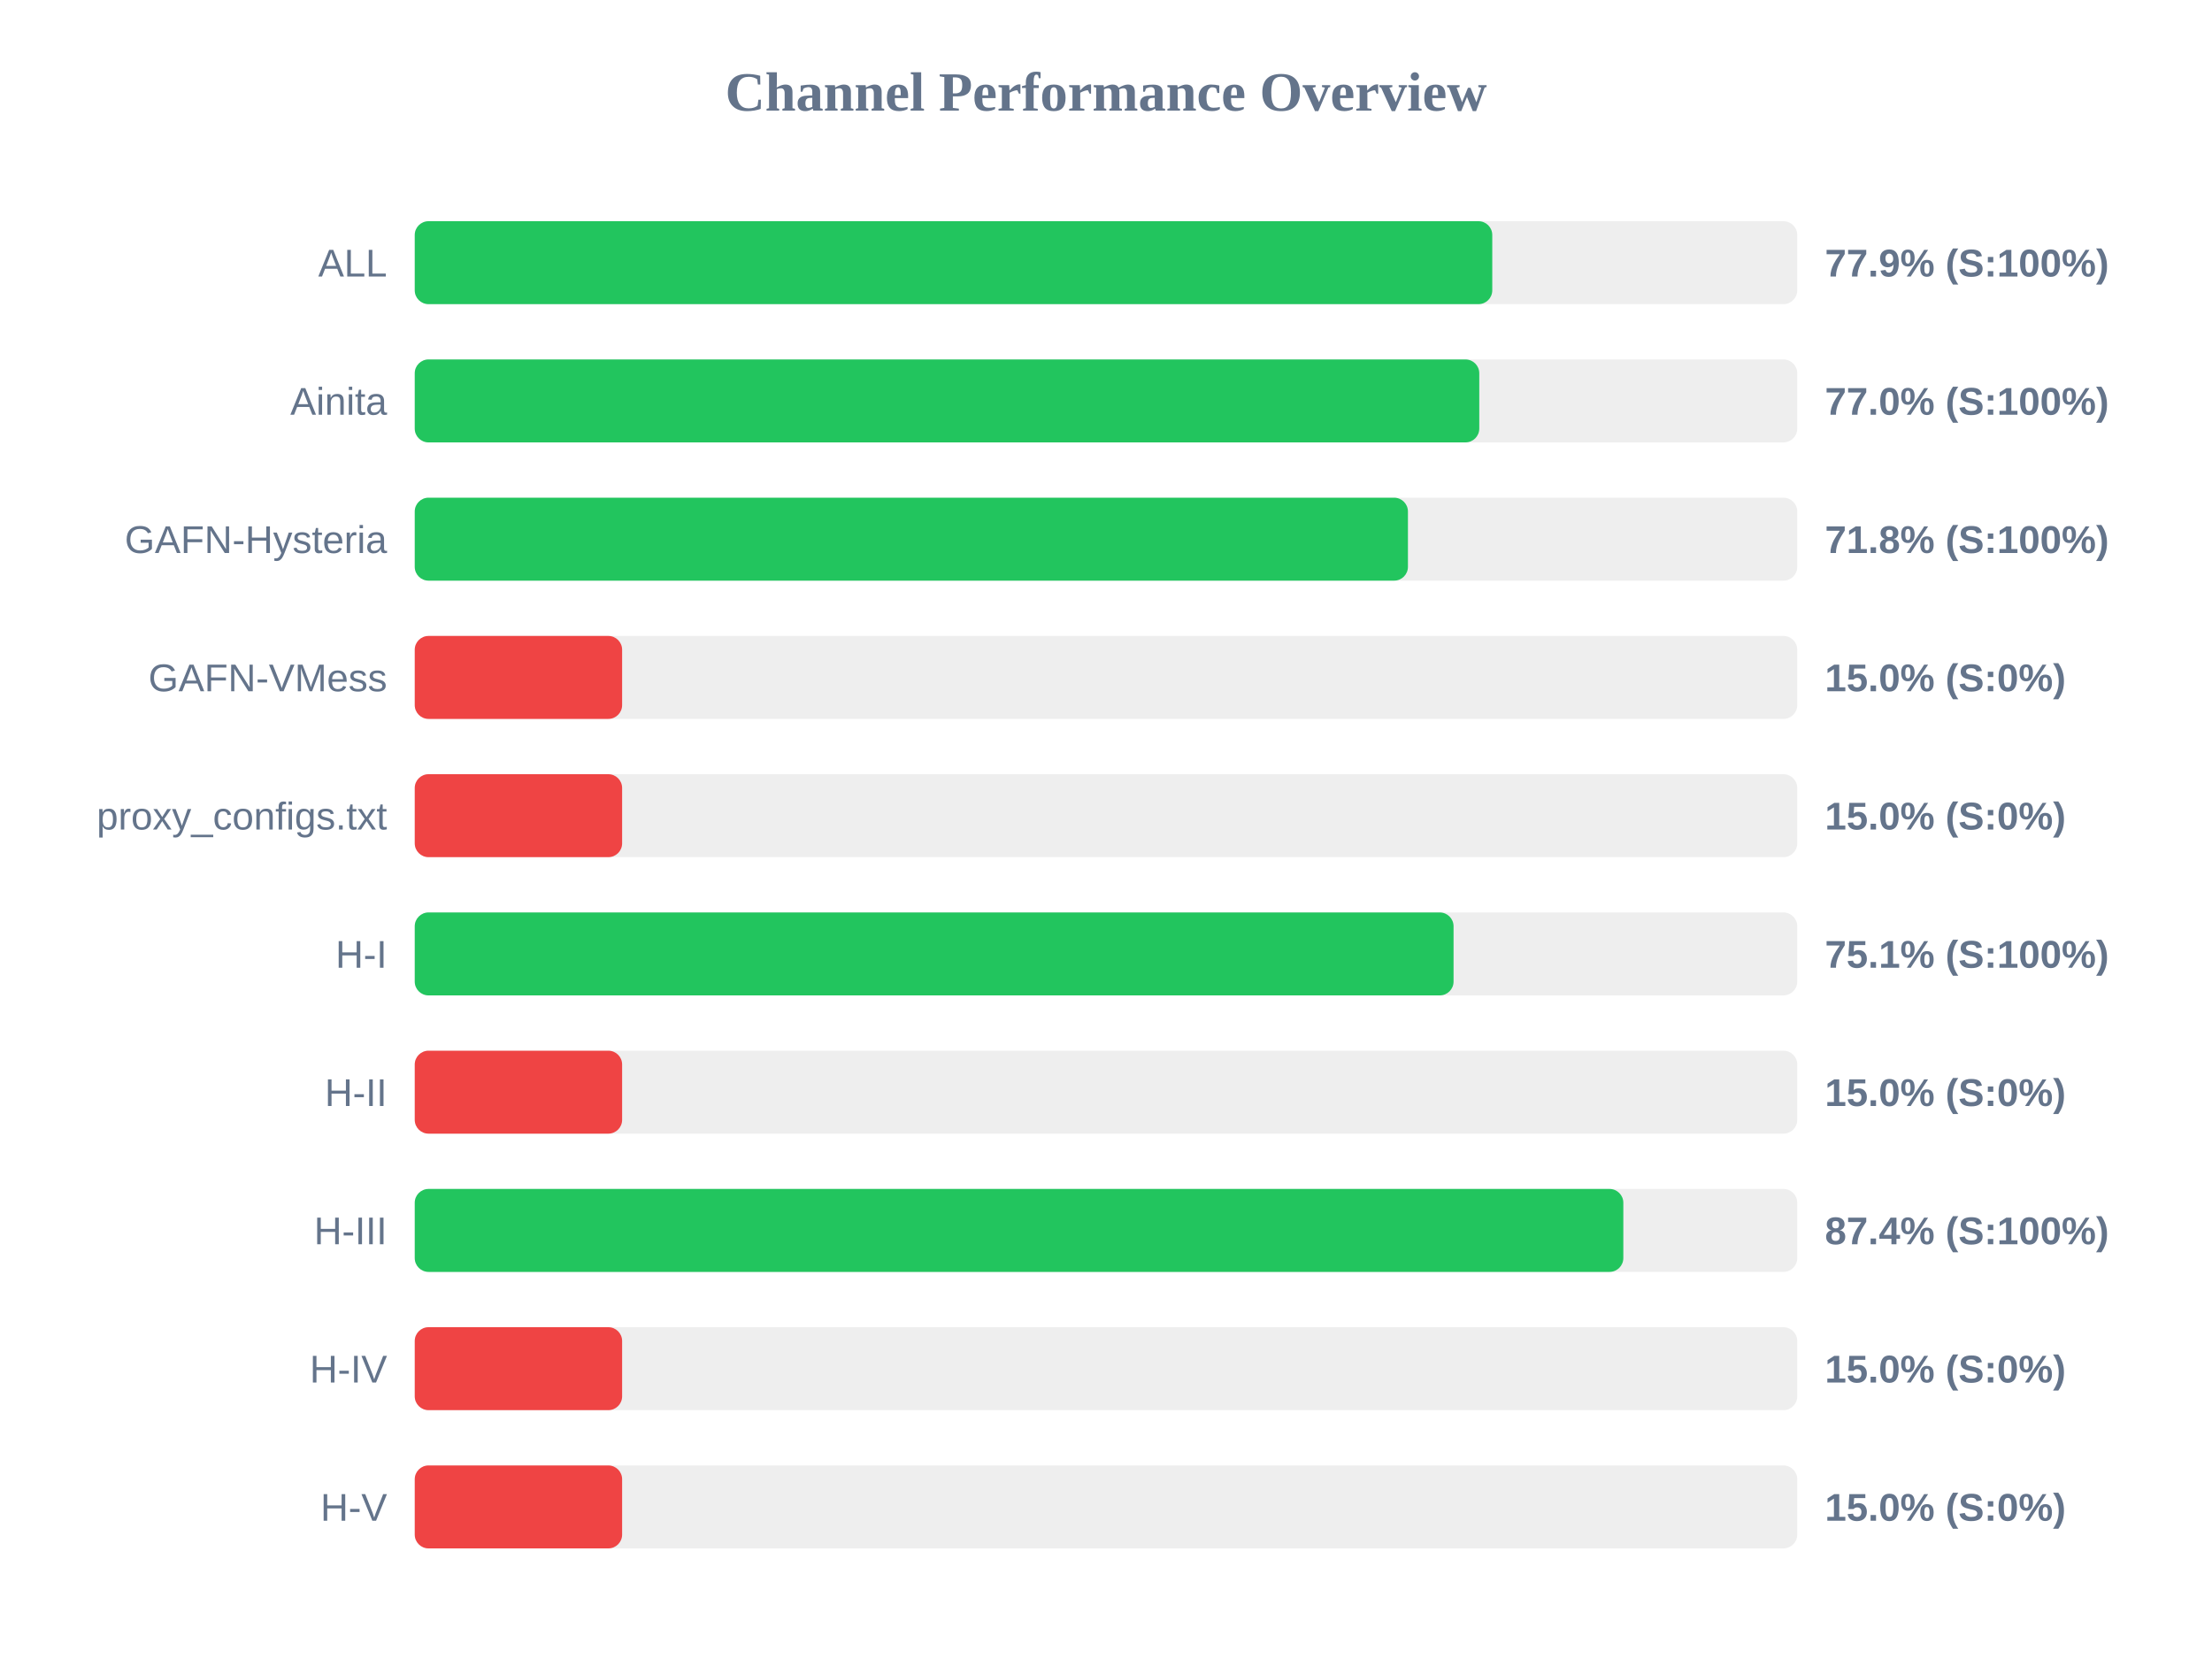
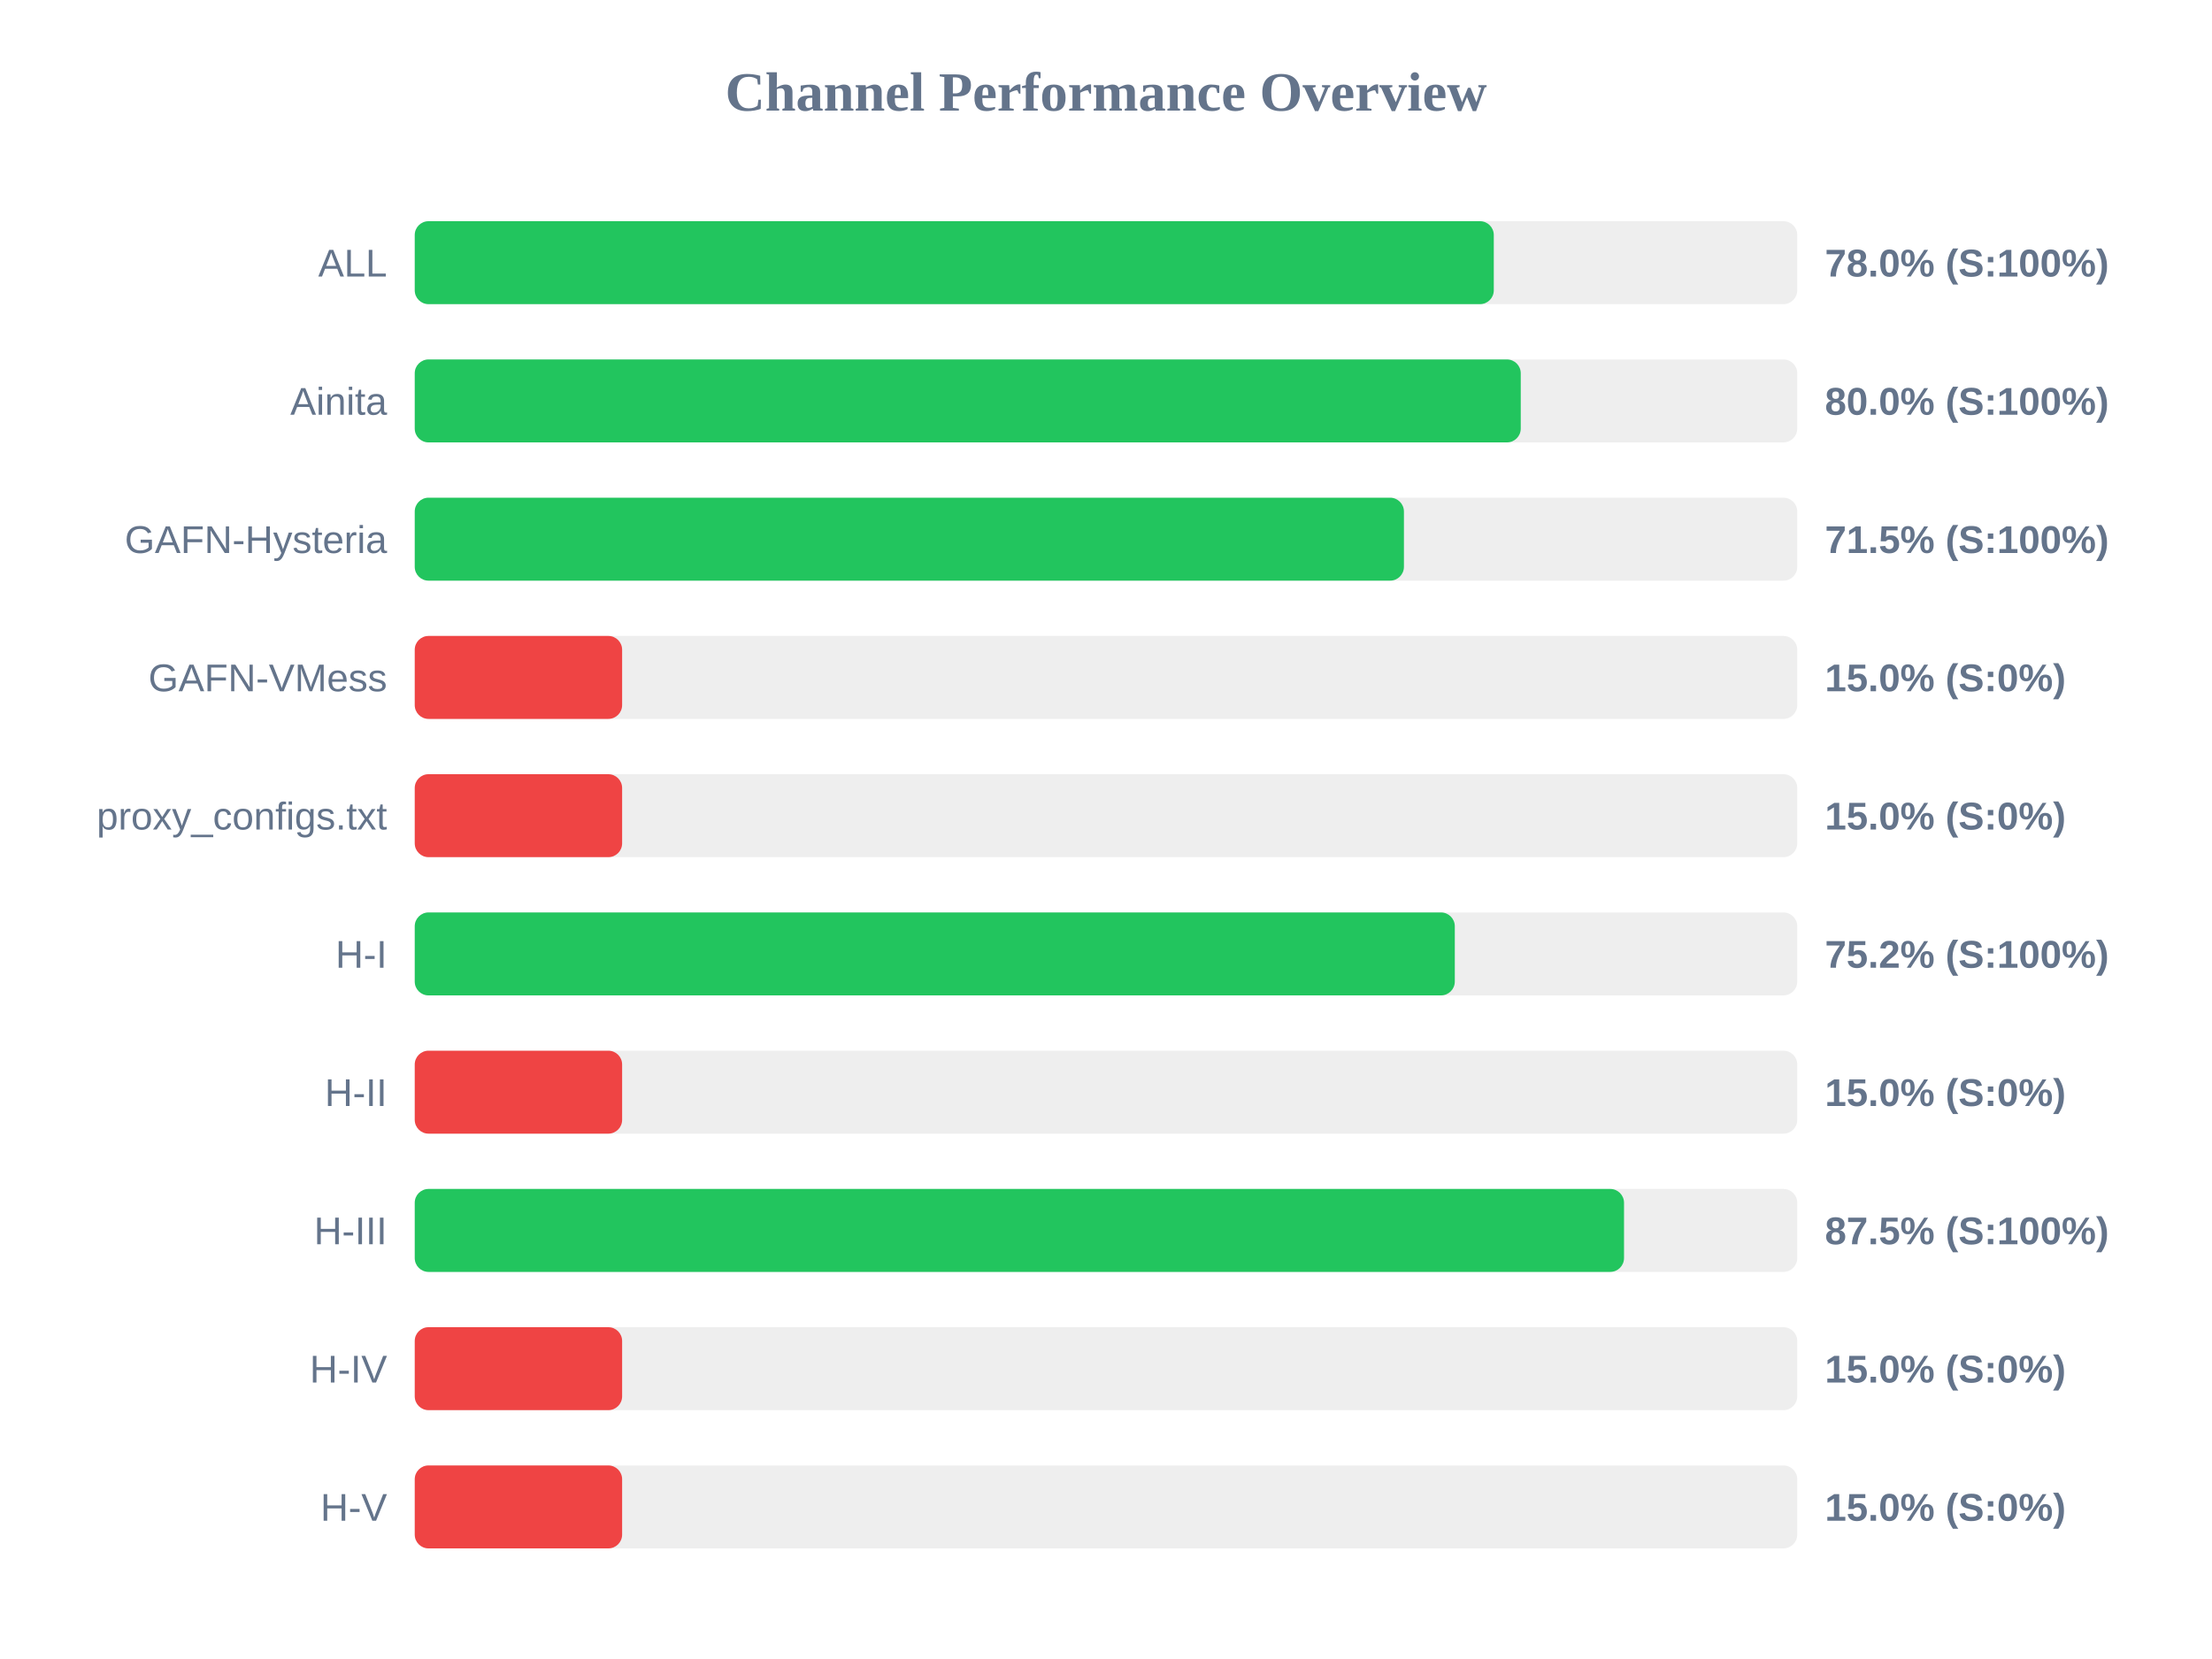
<svg xmlns="http://www.w3.org/2000/svg" width="800" height="600" version="1.1">
  <style>
        .row { font: 14px Arial; fill: #64748b; }
        .score { font: bold 14px Arial; fill: #64748b; }
    </style>
  <text x="400" y="40" text-anchor="middle" font-size="20px" font-weight="bold" fill="#64748b">Channel Performance Overview</text>
  <rect x="150" y="80" width="500" height="30" fill="#eee" rx="5" />
-   <rect x="150" y="80" width="389.7" height="30" fill="#22c55e" rx="5" />
+   <rect x="150" y="80" width="390.25" height="30" fill="#22c55e" rx="5" />
  <text x="140" y="100" text-anchor="end" class="row">ALL</text>
-   <text x="660" y="100" text-anchor="start" class="score">77.9% (S:100%)</text>
+   <text x="660" y="100" text-anchor="start" class="score">78.0% (S:100%)</text>
  <rect x="150" y="130" width="500" height="30" fill="#eee" rx="5" />
-   <rect x="150" y="130" width="385.0" height="30" fill="#22c55e" rx="5" />
+   <rect x="150" y="130" width="400.0" height="30" fill="#22c55e" rx="5" />
  <text x="140" y="150" text-anchor="end" class="row">Ainita</text>
-   <text x="660" y="150" text-anchor="start" class="score">77.0% (S:100%)</text>
+   <text x="660" y="150" text-anchor="start" class="score">80.0% (S:100%)</text>
  <rect x="150" y="180" width="500" height="30" fill="#eee" rx="5" />
-   <rect x="150" y="180" width="359.2" height="30" fill="#22c55e" rx="5" />
+   <rect x="150" y="180" width="357.75" height="30" fill="#22c55e" rx="5" />
  <text x="140" y="200" text-anchor="end" class="row">GAFN-Hysteria</text>
-   <text x="660" y="200" text-anchor="start" class="score">71.8% (S:100%)</text>
+   <text x="660" y="200" text-anchor="start" class="score">71.5% (S:100%)</text>
  <rect x="150" y="230" width="500" height="30" fill="#eee" rx="5" />
  <rect x="150" y="230" width="75.0" height="30" fill="#ef4444" rx="5" />
  <text x="140" y="250" text-anchor="end" class="row">GAFN-VMess</text>
  <text x="660" y="250" text-anchor="start" class="score">15.0% (S:0%)</text>
  <rect x="150" y="280" width="500" height="30" fill="#eee" rx="5" />
  <rect x="150" y="280" width="75.0" height="30" fill="#ef4444" rx="5" />
  <text x="140" y="300" text-anchor="end" class="row">proxy_configs.txt</text>
  <text x="660" y="300" text-anchor="start" class="score">15.0% (S:0%)</text>
  <rect x="150" y="330" width="500" height="30" fill="#eee" rx="5" />
-   <rect x="150" y="330" width="375.7" height="30" fill="#22c55e" rx="5" />
+   <rect x="150" y="330" width="376.15" height="30" fill="#22c55e" rx="5" />
  <text x="140" y="350" text-anchor="end" class="row">H-I</text>
-   <text x="660" y="350" text-anchor="start" class="score">75.1% (S:100%)</text>
+   <text x="660" y="350" text-anchor="start" class="score">75.2% (S:100%)</text>
  <rect x="150" y="380" width="500" height="30" fill="#eee" rx="5" />
  <rect x="150" y="380" width="75.0" height="30" fill="#ef4444" rx="5" />
  <text x="140" y="400" text-anchor="end" class="row">H-II</text>
  <text x="660" y="400" text-anchor="start" class="score">15.0% (S:0%)</text>
  <rect x="150" y="430" width="500" height="30" fill="#eee" rx="5" />
-   <rect x="150" y="430" width="437.1" height="30" fill="#22c55e" rx="5" />
+   <rect x="150" y="430" width="437.35" height="30" fill="#22c55e" rx="5" />
  <text x="140" y="450" text-anchor="end" class="row">H-III</text>
-   <text x="660" y="450" text-anchor="start" class="score">87.4% (S:100%)</text>
+   <text x="660" y="450" text-anchor="start" class="score">87.5% (S:100%)</text>
  <rect x="150" y="480" width="500" height="30" fill="#eee" rx="5" />
  <rect x="150" y="480" width="75.0" height="30" fill="#ef4444" rx="5" />
  <text x="140" y="500" text-anchor="end" class="row">H-IV</text>
  <text x="660" y="500" text-anchor="start" class="score">15.0% (S:0%)</text>
  <rect x="150" y="530" width="500" height="30" fill="#eee" rx="5" />
  <rect x="150" y="530" width="75.0" height="30" fill="#ef4444" rx="5" />
  <text x="140" y="550" text-anchor="end" class="row">H-V</text>
  <text x="660" y="550" text-anchor="start" class="score">15.0% (S:0%)</text>
</svg>
